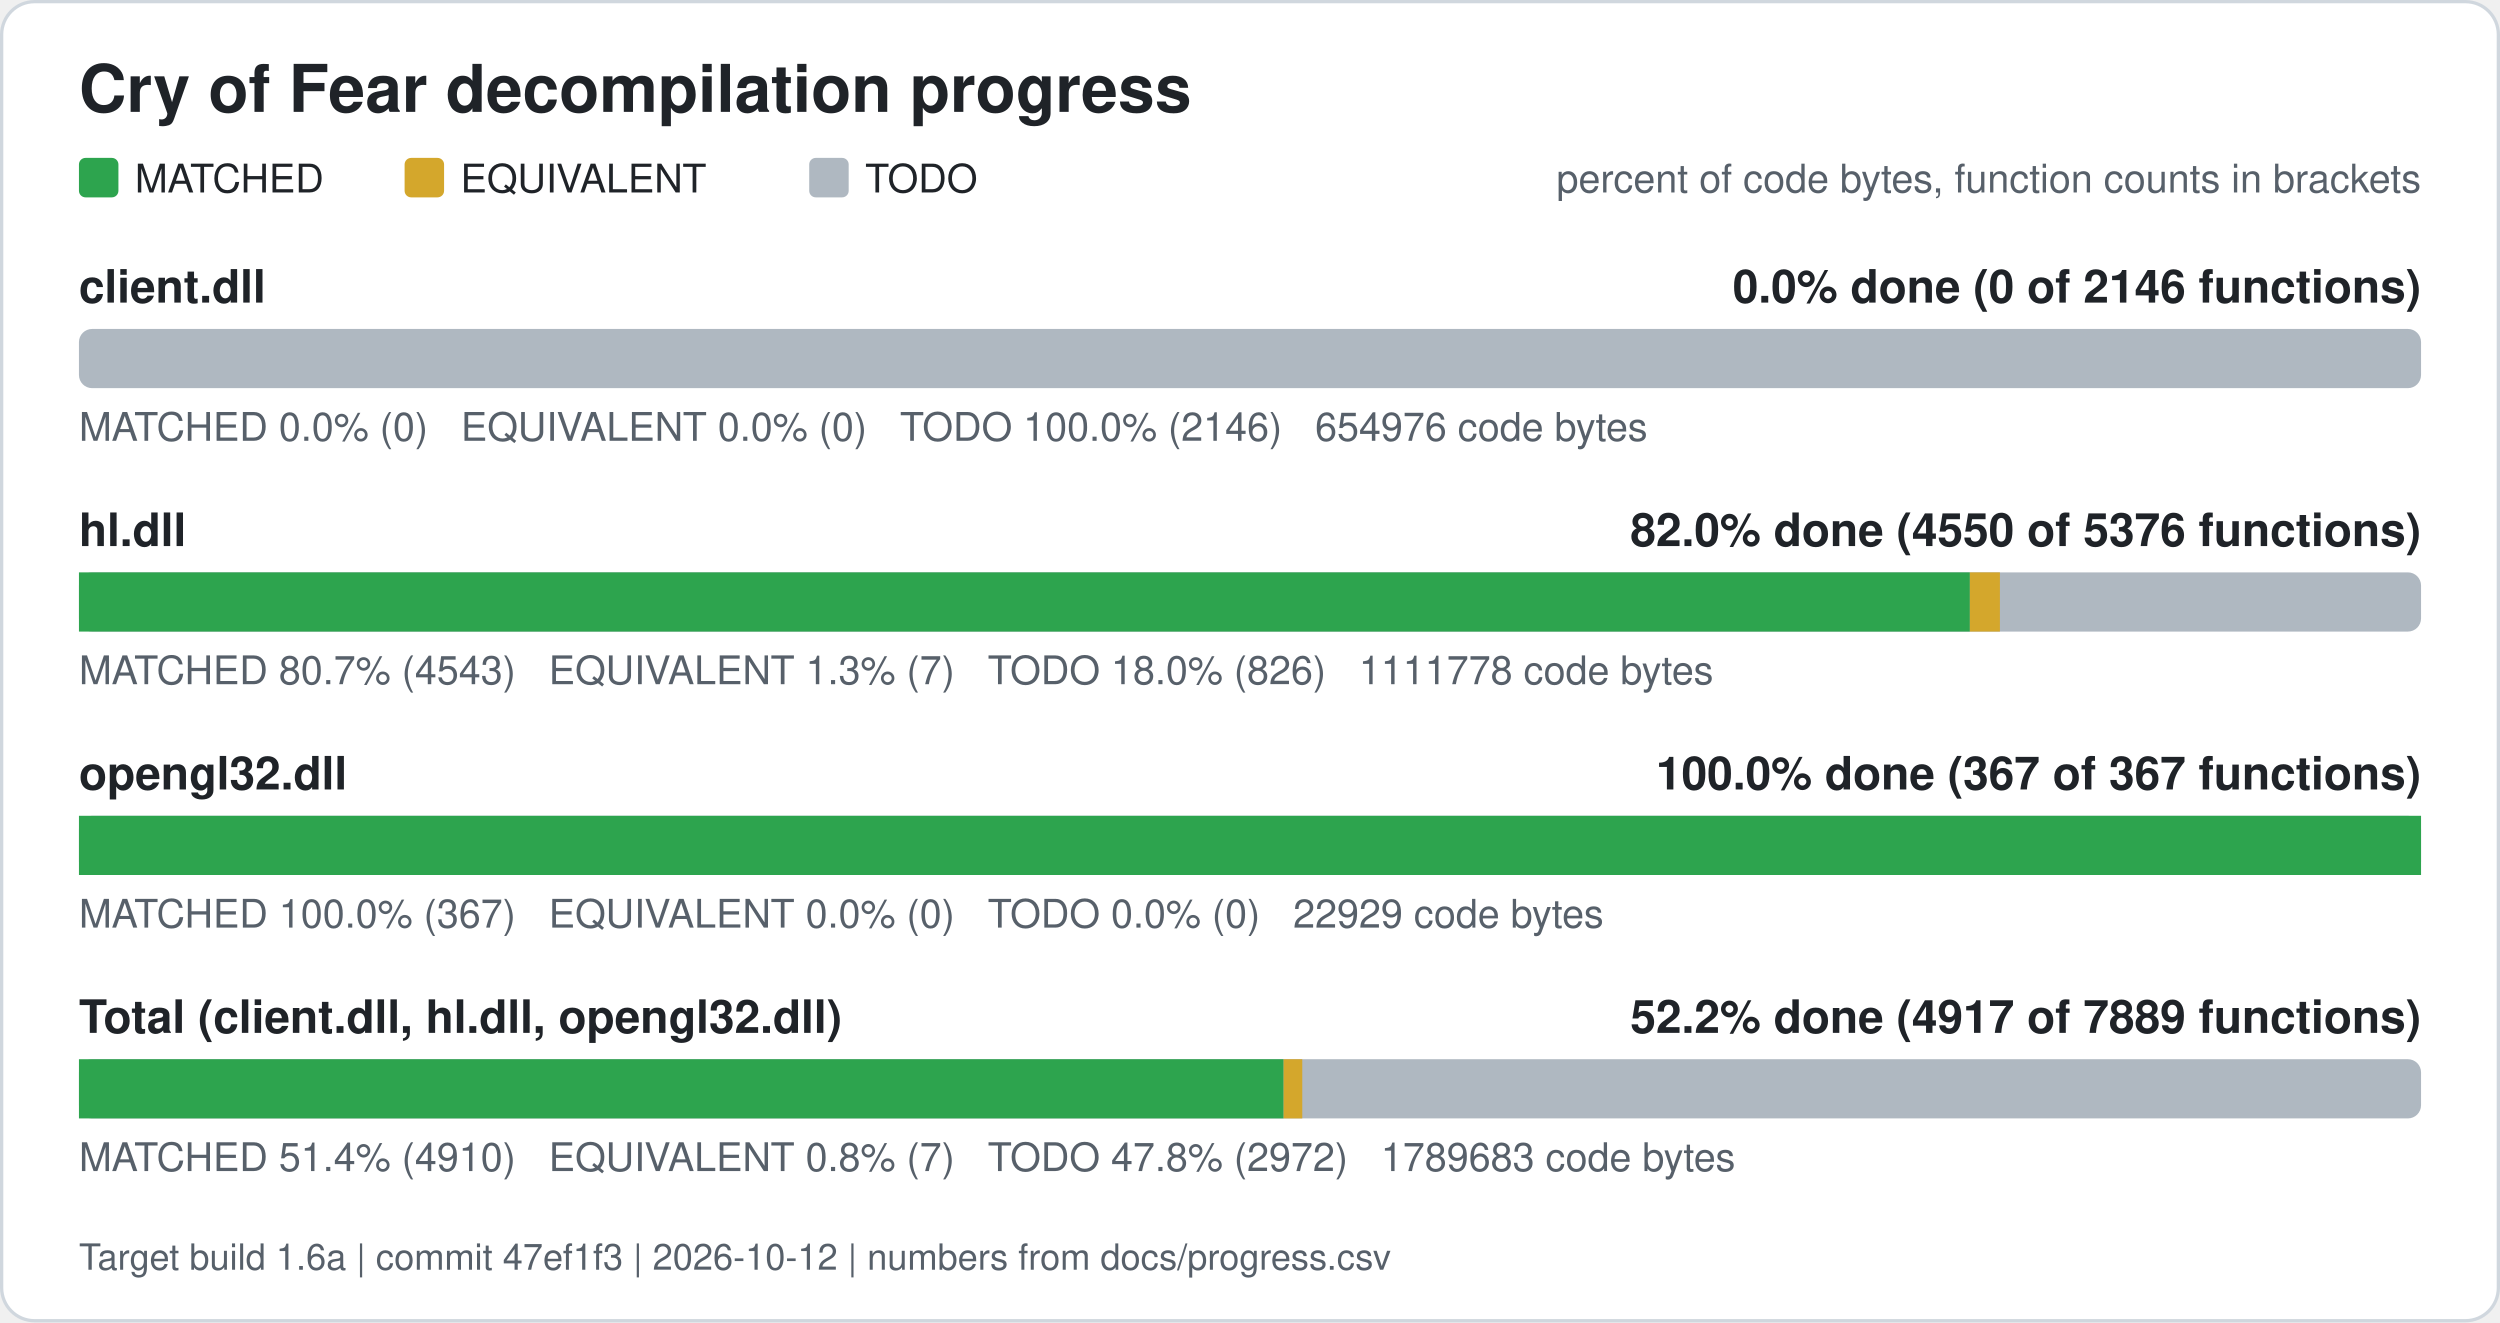
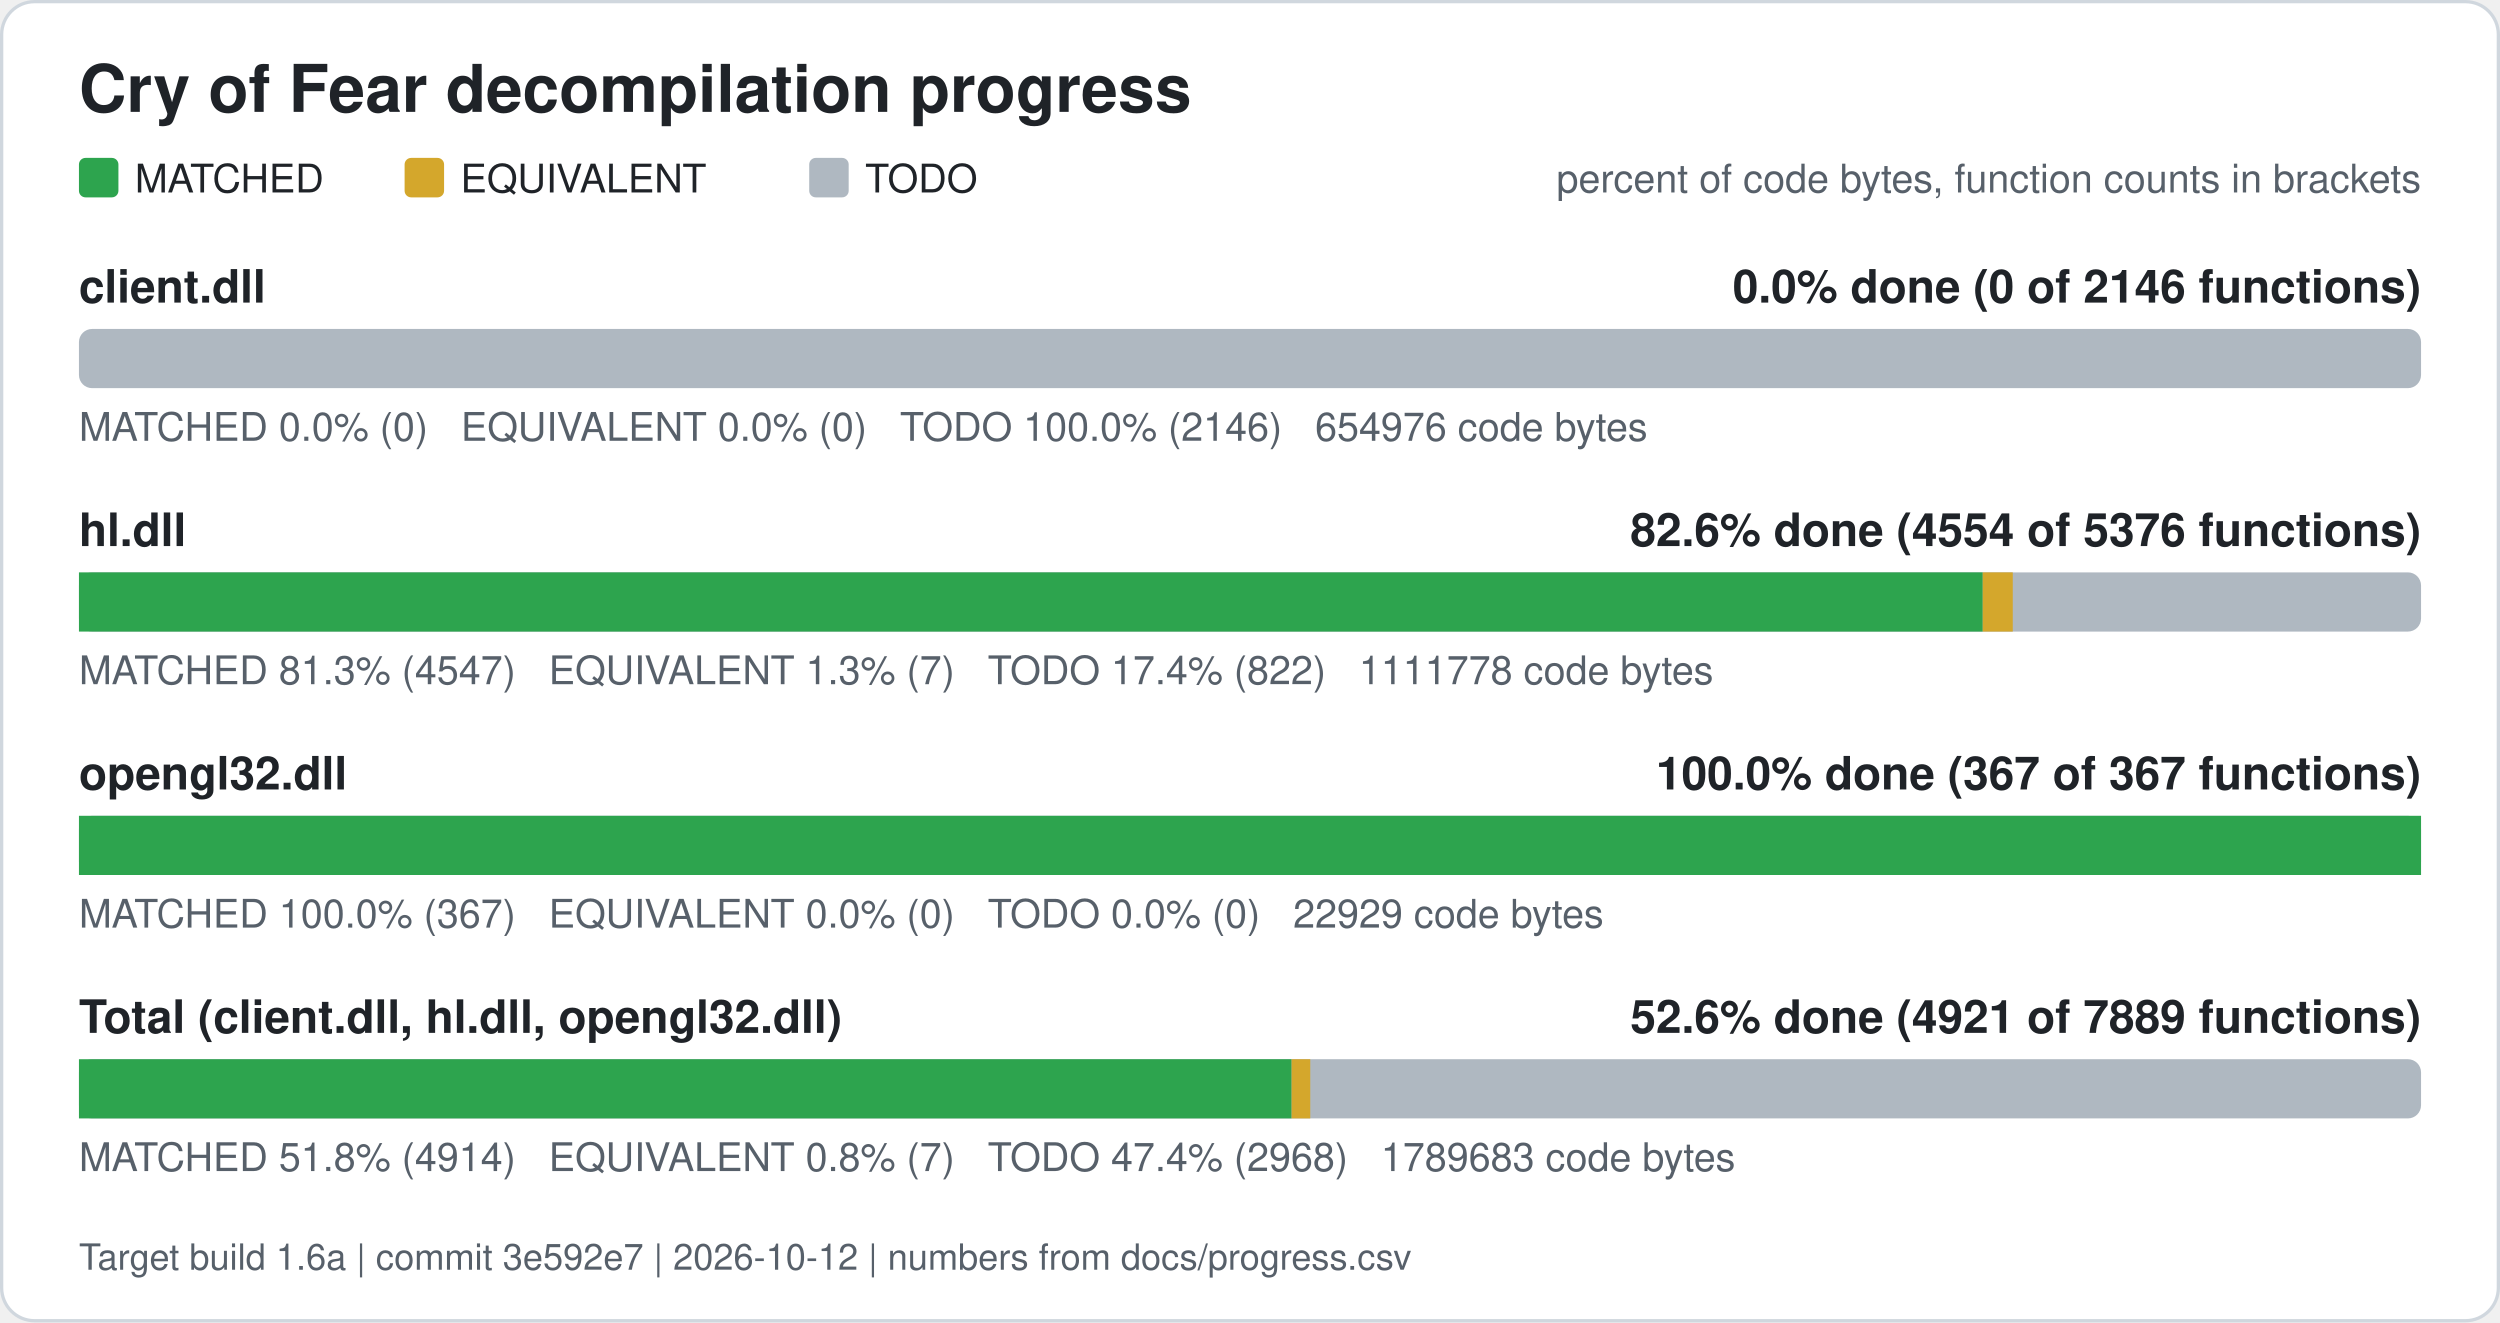
<svg xmlns="http://www.w3.org/2000/svg" width="760" height="402" viewBox="0 0 760 402" role="img" aria-label="Cry of Fear decompilation progress">
  <rect x="0.5" y="0.5" width="759" height="401" rx="10" fill="#ffffff" stroke="#d0d7de" />
  <text x="24" y="34" font-family="Segoe UI, Helvetica, Arial, sans-serif" font-size="20" font-weight="600" fill="#1f2328">Cry of Fear decompilation progress</text>
  <rect x="24" y="48" width="12" height="12" rx="2" fill="#2da44e" />
  <text x="41" y="58.5" font-family="Segoe UI, Helvetica, Arial, sans-serif" font-size="12" fill="#1f2328">MATCHED</text>
  <rect x="123" y="48" width="12" height="12" rx="2" fill="#d4a72c" />
  <text x="140" y="58.5" font-family="Segoe UI, Helvetica, Arial, sans-serif" font-size="12" fill="#1f2328">EQUIVALENT</text>
  <rect x="246" y="48" width="12" height="12" rx="2" fill="#afb8c1" />
  <text x="263" y="58.5" font-family="Segoe UI, Helvetica, Arial, sans-serif" font-size="12" fill="#1f2328">TODO</text>
  <text x="736" y="58.5" font-family="Segoe UI, Helvetica, Arial, sans-serif" font-size="12" fill="#57606a" text-anchor="end">percent of code bytes, function counts in brackets</text>
  <text x="24" y="92" font-family="Segoe UI, Helvetica, Arial, sans-serif" font-size="14" font-weight="600" fill="#1f2328">client.dll</text>
  <text x="736" y="92" font-family="Segoe UI, Helvetica, Arial, sans-serif" font-size="14" font-weight="600" fill="#1f2328" text-anchor="end">0.0% done (0 of 2146 functions)</text>
  <rect x="24" y="100" width="712" height="18" rx="4" fill="#afb8c1" />
  <text x="24" y="134" font-family="Segoe UI, Helvetica, Arial, sans-serif" font-size="12" fill="#57606a" xml:space="preserve">MATCHED 0.0% (0)   EQUIVALENT 0.0% (0)   TODO 100.0% (2146)   654976 code bytes</text>
  <text x="24" y="166" font-family="Segoe UI, Helvetica, Arial, sans-serif" font-size="14" font-weight="600" fill="#1f2328">hl.dll</text>
-   <text x="736" y="166" font-family="Segoe UI, Helvetica, Arial, sans-serif" font-size="14" font-weight="600" fill="#1f2328" text-anchor="end">82.0% done (4550 of 5376 functions)</text>
+   <text x="736" y="166" font-family="Segoe UI, Helvetica, Arial, sans-serif" font-size="14" font-weight="600" fill="#1f2328" text-anchor="end">82.6% done (4554 of 5376 functions)</text>
  <rect x="24" y="174" width="712" height="18" rx="4" fill="#afb8c1" />
-   <rect x="24.00" y="174" width="574.84" height="18" fill="#2da44e" />
-   <rect x="598.84" y="174" width="9.13" height="18" fill="#d4a72c" />
-   <text x="24" y="208" font-family="Segoe UI, Helvetica, Arial, sans-serif" font-size="12" fill="#57606a" xml:space="preserve">MATCHED 80.7% (4543)   EQUIVALENT 1.3% (7)   TODO 18.0% (826)   1111778 code bytes</text>
+   <rect x="24.00" y="174" width="578.75" height="18" fill="#2da44e" />
+   <rect x="602.75" y="174" width="9.13" height="18" fill="#d4a72c" />
+   <text x="24" y="208" font-family="Segoe UI, Helvetica, Arial, sans-serif" font-size="12" fill="#57606a" xml:space="preserve">MATCHED 81.3% (4547)   EQUIVALENT 1.3% (7)   TODO 17.4% (822)   1111778 code bytes</text>
  <text x="24" y="240" font-family="Segoe UI, Helvetica, Arial, sans-serif" font-size="14" font-weight="600" fill="#1f2328">opengl32.dll</text>
  <text x="736" y="240" font-family="Segoe UI, Helvetica, Arial, sans-serif" font-size="14" font-weight="600" fill="#1f2328" text-anchor="end">100.0% done (367 of 367 functions)</text>
  <rect x="24" y="248" width="712" height="18" rx="4" fill="#afb8c1" />
  <rect x="24.00" y="248" width="712.00" height="18" fill="#2da44e" />
  <text x="24" y="282" font-family="Segoe UI, Helvetica, Arial, sans-serif" font-size="12" fill="#57606a" xml:space="preserve">MATCHED 100.0% (367)   EQUIVALENT 0.0% (0)   TODO 0.0% (0)   22929 code bytes</text>
  <text x="24" y="314" font-family="Segoe UI, Helvetica, Arial, sans-serif" font-size="14" font-weight="600" fill="#1f2328">Total (client.dll, hl.dll, opengl32.dll)</text>
-   <text x="736" y="314" font-family="Segoe UI, Helvetica, Arial, sans-serif" font-size="14" font-weight="600" fill="#1f2328" text-anchor="end">52.2% done (4917 of 7889 functions)</text>
+   <text x="736" y="314" font-family="Segoe UI, Helvetica, Arial, sans-serif" font-size="14" font-weight="600" fill="#1f2328" text-anchor="end">52.6% done (4921 of 7889 functions)</text>
  <rect x="24" y="322" width="712" height="18" rx="4" fill="#afb8c1" />
-   <rect x="24.00" y="322" width="366.22" height="18" fill="#2da44e" />
-   <rect x="390.22" y="322" width="5.67" height="18" fill="#d4a72c" />
-   <text x="24" y="356" font-family="Segoe UI, Helvetica, Arial, sans-serif" font-size="12" fill="#57606a" xml:space="preserve">MATCHED 51.4% (4910)   EQUIVALENT 0.8% (7)   TODO 47.8% (2972)   1789683 code bytes</text>
-   <text x="24" y="386" font-family="Segoe UI, Helvetica, Arial, sans-serif" font-size="11" fill="#57606a">Target build 1.6a | commit 47ef1f3 | 2026-10-12 | numbers from docs/progress.csv</text>
+   <rect x="24.00" y="322" width="368.65" height="18" fill="#2da44e" />
+   <rect x="392.65" y="322" width="5.67" height="18" fill="#d4a72c" />
+   <text x="24" y="356" font-family="Segoe UI, Helvetica, Arial, sans-serif" font-size="12" fill="#57606a" xml:space="preserve">MATCHED 51.8% (4914)   EQUIVALENT 0.8% (7)   TODO 47.4% (2968)   1789683 code bytes</text>
+   <text x="24" y="386" font-family="Segoe UI, Helvetica, Arial, sans-serif" font-size="11" fill="#57606a">Target build 1.6a | commit 3e592e7 | 2026-10-12 | numbers from docs/progress.csv</text>
</svg>
